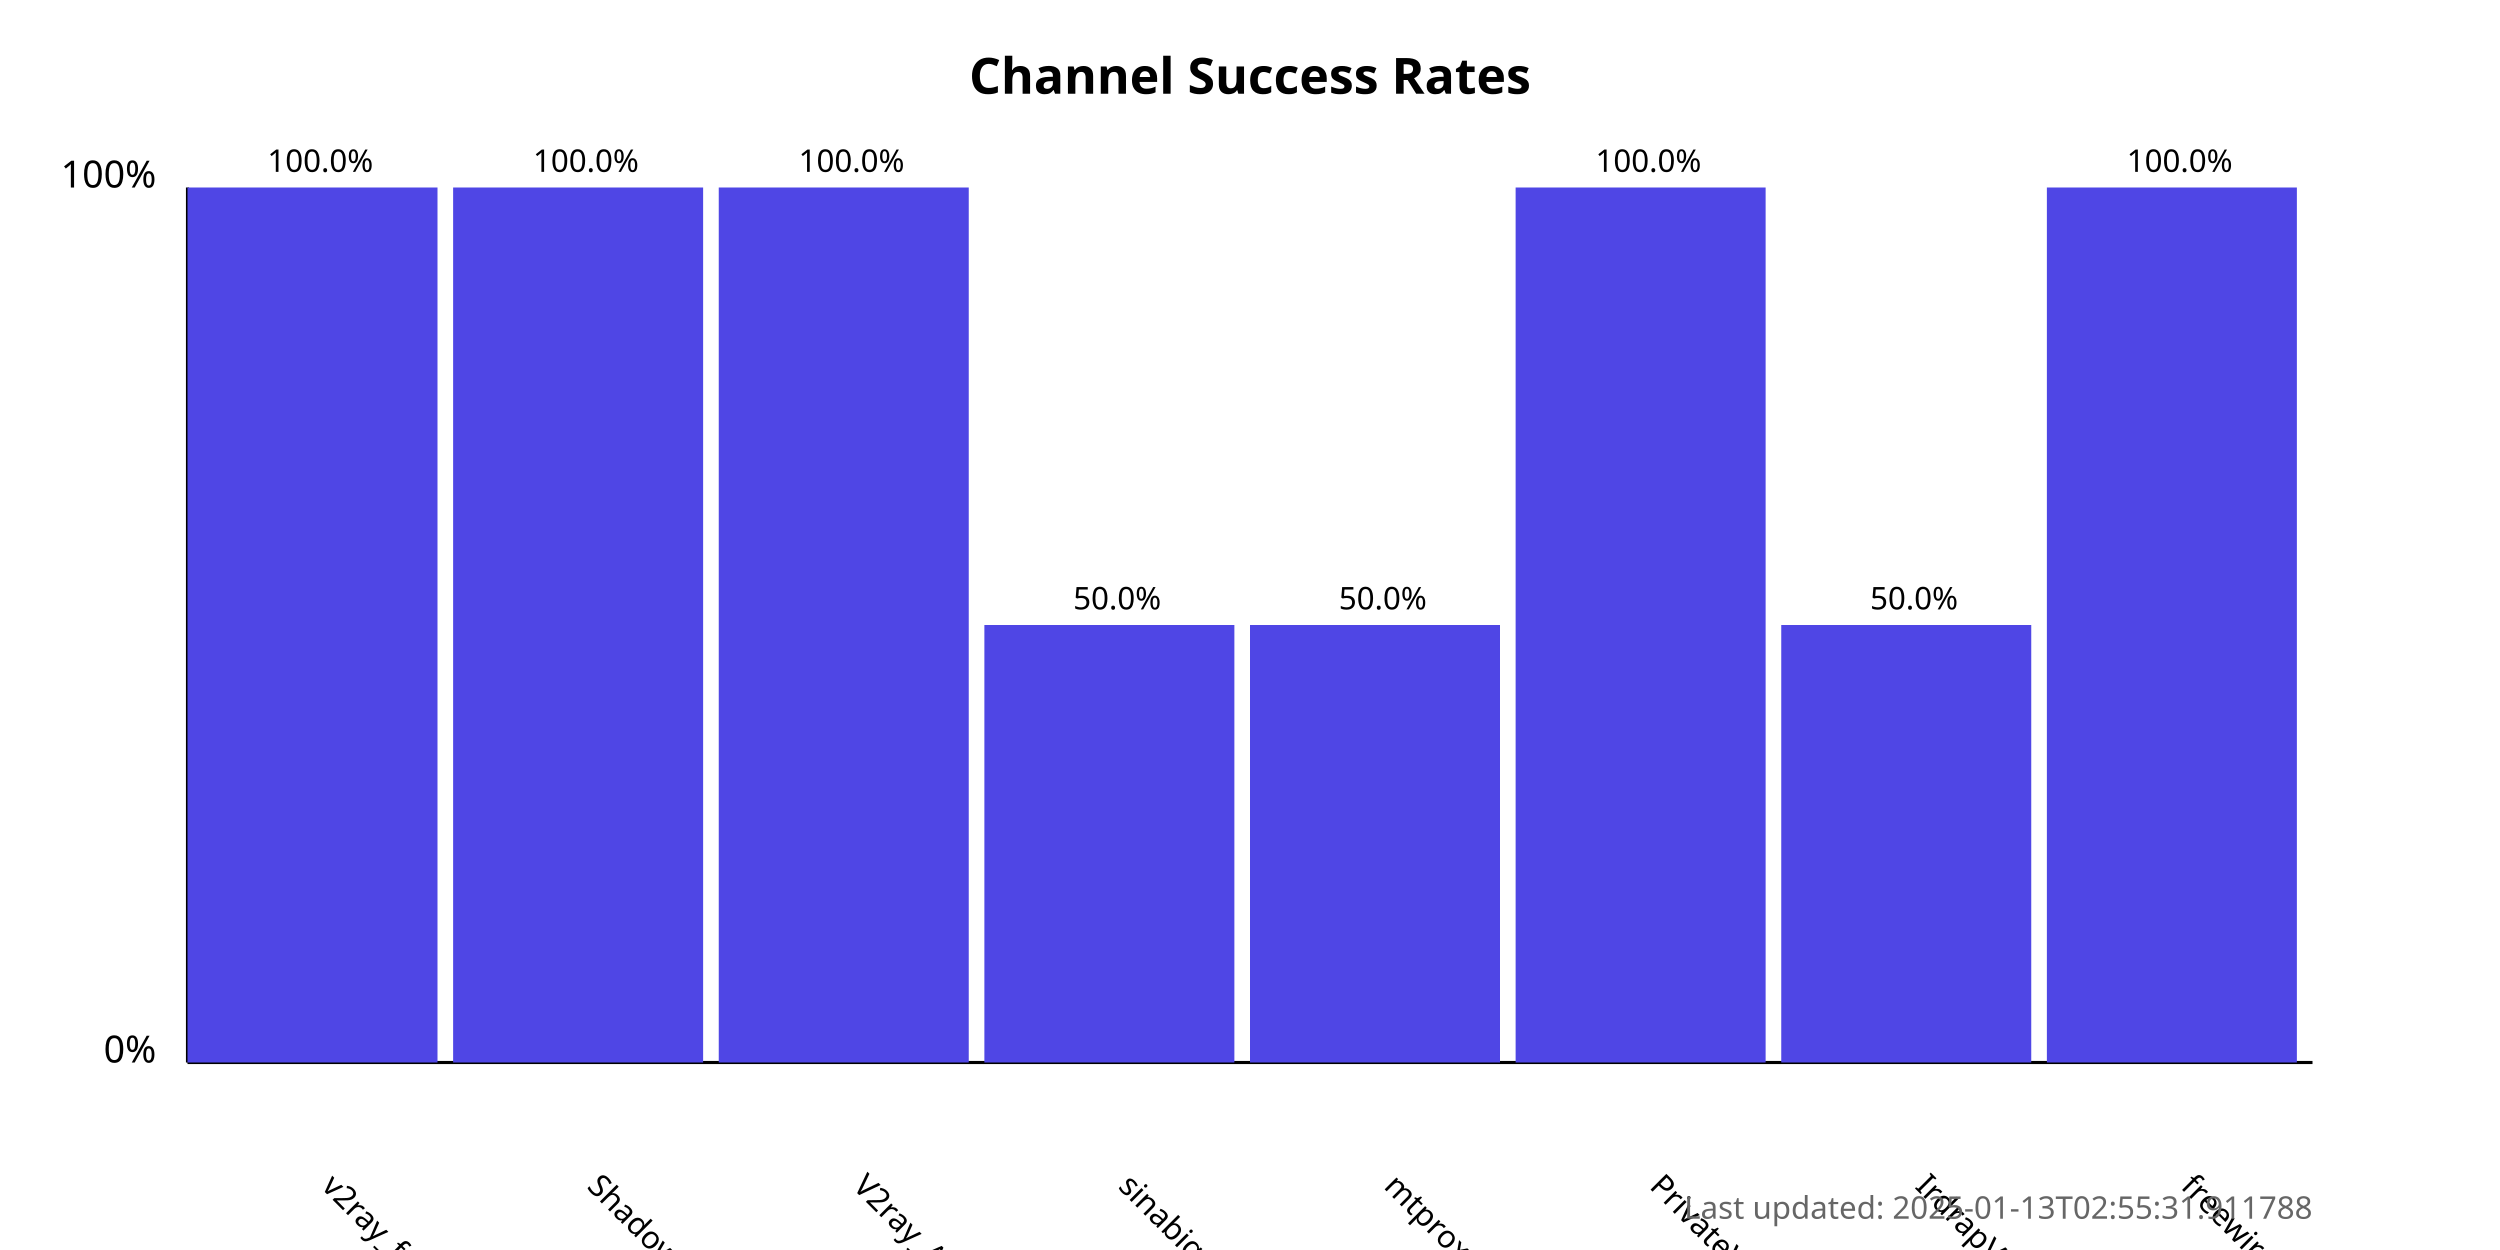
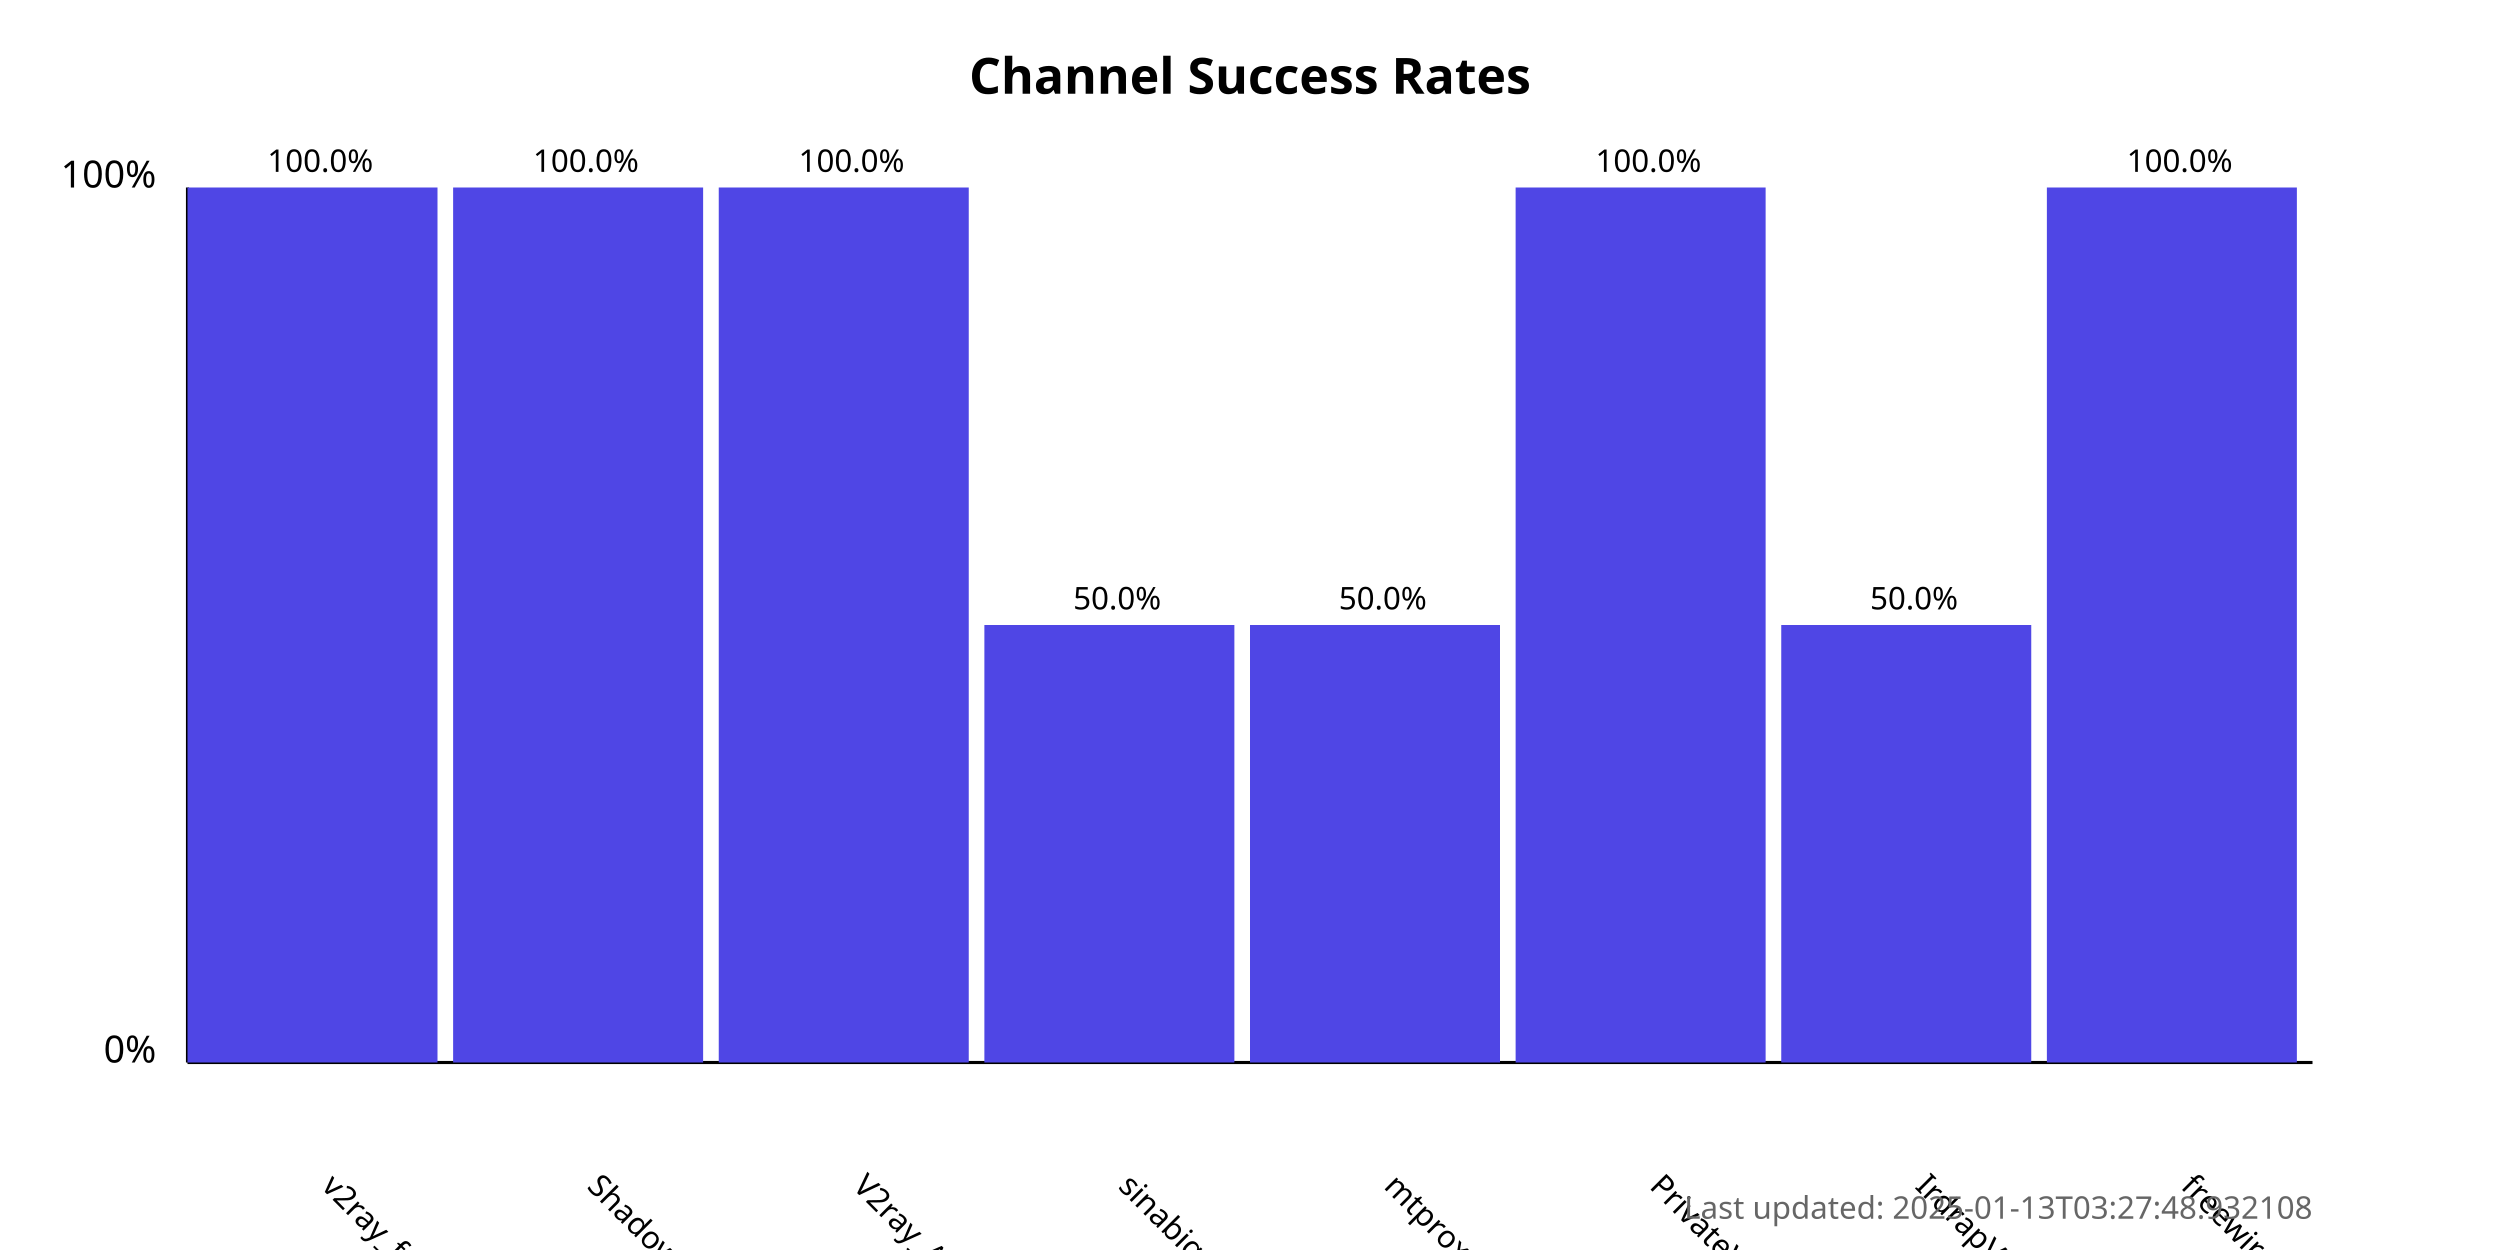
<svg xmlns="http://www.w3.org/2000/svg" width="800" height="400">
  <style>
            .chart-title { font: bold 16px sans-serif; }
            .axis-label { font: 12px sans-serif; }
            .tick-label { font: 10px sans-serif; }
            .bar { fill: #4f46e5; }
            .bar:hover { fill: #6366f1; }
            .timestamp { font: 10px sans-serif; fill: #666; }
        </style>
  <text x="400.0" y="30" text-anchor="middle" class="chart-title">
            Channel Success Rates
        </text>
  <line x1="60" y1="340" x2="60" y2="60" stroke="black" stroke-width="1" />
  <line x1="60" y1="340" x2="740" y2="340" stroke="black" stroke-width="1" />
  <text x="50" y="340" text-anchor="end" class="axis-label">0%</text>
  <text x="50" y="60" text-anchor="end" class="axis-label">100%</text>
  <g>
    <rect x="60" y="60.0" width="80.0" height="280.0" class="bar" />
    <text x="102.5" y="380" transform="rotate(45, 102.5, 380)" text-anchor="start" class="tick-label">
                v2ray_free_conf
            </text>
    <text x="102.5" y="55.0" text-anchor="middle" class="tick-label">
                100.0%
            </text>
  </g>
  <g>
    <rect x="145.0" y="60.0" width="80.0" height="280.0" class="bar" />
    <text x="187.5" y="380" transform="rotate(45, 187.5, 380)" text-anchor="start" class="tick-label">
                ShadowProxy66
            </text>
    <text x="187.5" y="55.0" text-anchor="middle" class="tick-label">
                100.0%
            </text>
  </g>
  <g>
    <rect x="230.0" y="60.0" width="80.0" height="280.0" class="bar" />
    <text x="272.5" y="380" transform="rotate(45, 272.5, 380)" text-anchor="start" class="tick-label">
                V2ray_Alpha
            </text>
    <text x="272.5" y="55.0" text-anchor="middle" class="tick-label">
                100.0%
            </text>
  </g>
  <g>
    <rect x="315.0" y="200.0" width="80.0" height="140.0" class="bar" />
    <text x="357.5" y="380" transform="rotate(45, 357.5, 380)" text-anchor="start" class="tick-label">
                sinabigo
            </text>
    <text x="357.5" y="195.0" text-anchor="middle" class="tick-label">
                50.0%
            </text>
  </g>
  <g>
    <rect x="400.0" y="200.0" width="80.0" height="140.0" class="bar" />
    <text x="442.5" y="380" transform="rotate(45, 442.5, 380)" text-anchor="start" class="tick-label">
                mtproxy_lists
            </text>
    <text x="442.5" y="195.0" text-anchor="middle" class="tick-label">
                50.0%
            </text>
  </g>
  <g>
    <rect x="485.0" y="60.0" width="80.0" height="280.0" class="bar" />
    <text x="527.5" y="380" transform="rotate(45, 527.5, 380)" text-anchor="start" class="tick-label">
                PrivateVPNs
            </text>
    <text x="527.5" y="55.0" text-anchor="middle" class="tick-label">
                100.0%
            </text>
  </g>
  <g>
    <rect x="570.0" y="200.0" width="80.0" height="140.0" class="bar" />
    <text x="612.5" y="380" transform="rotate(45, 612.5, 380)" text-anchor="start" class="tick-label">
                IrdrapVPNnews
            </text>
    <text x="612.5" y="195.0" text-anchor="middle" class="tick-label">
                50.0%
            </text>
  </g>
  <g>
    <rect x="655.0" y="60.0" width="80.0" height="280.0" class="bar" />
    <text x="697.5" y="380" transform="rotate(45, 697.5, 380)" text-anchor="start" class="tick-label">
                freewireguard
            </text>
    <text x="697.5" y="55.0" text-anchor="middle" class="tick-label">
                100.0%
            </text>
  </g>
  <text x="740" y="390" text-anchor="end" class="timestamp">
-             Last updated: 2025-01-13T02:55:31.911788
+             Last updated: 2025-01-13T03:27:48.932108
        </text>
</svg>
